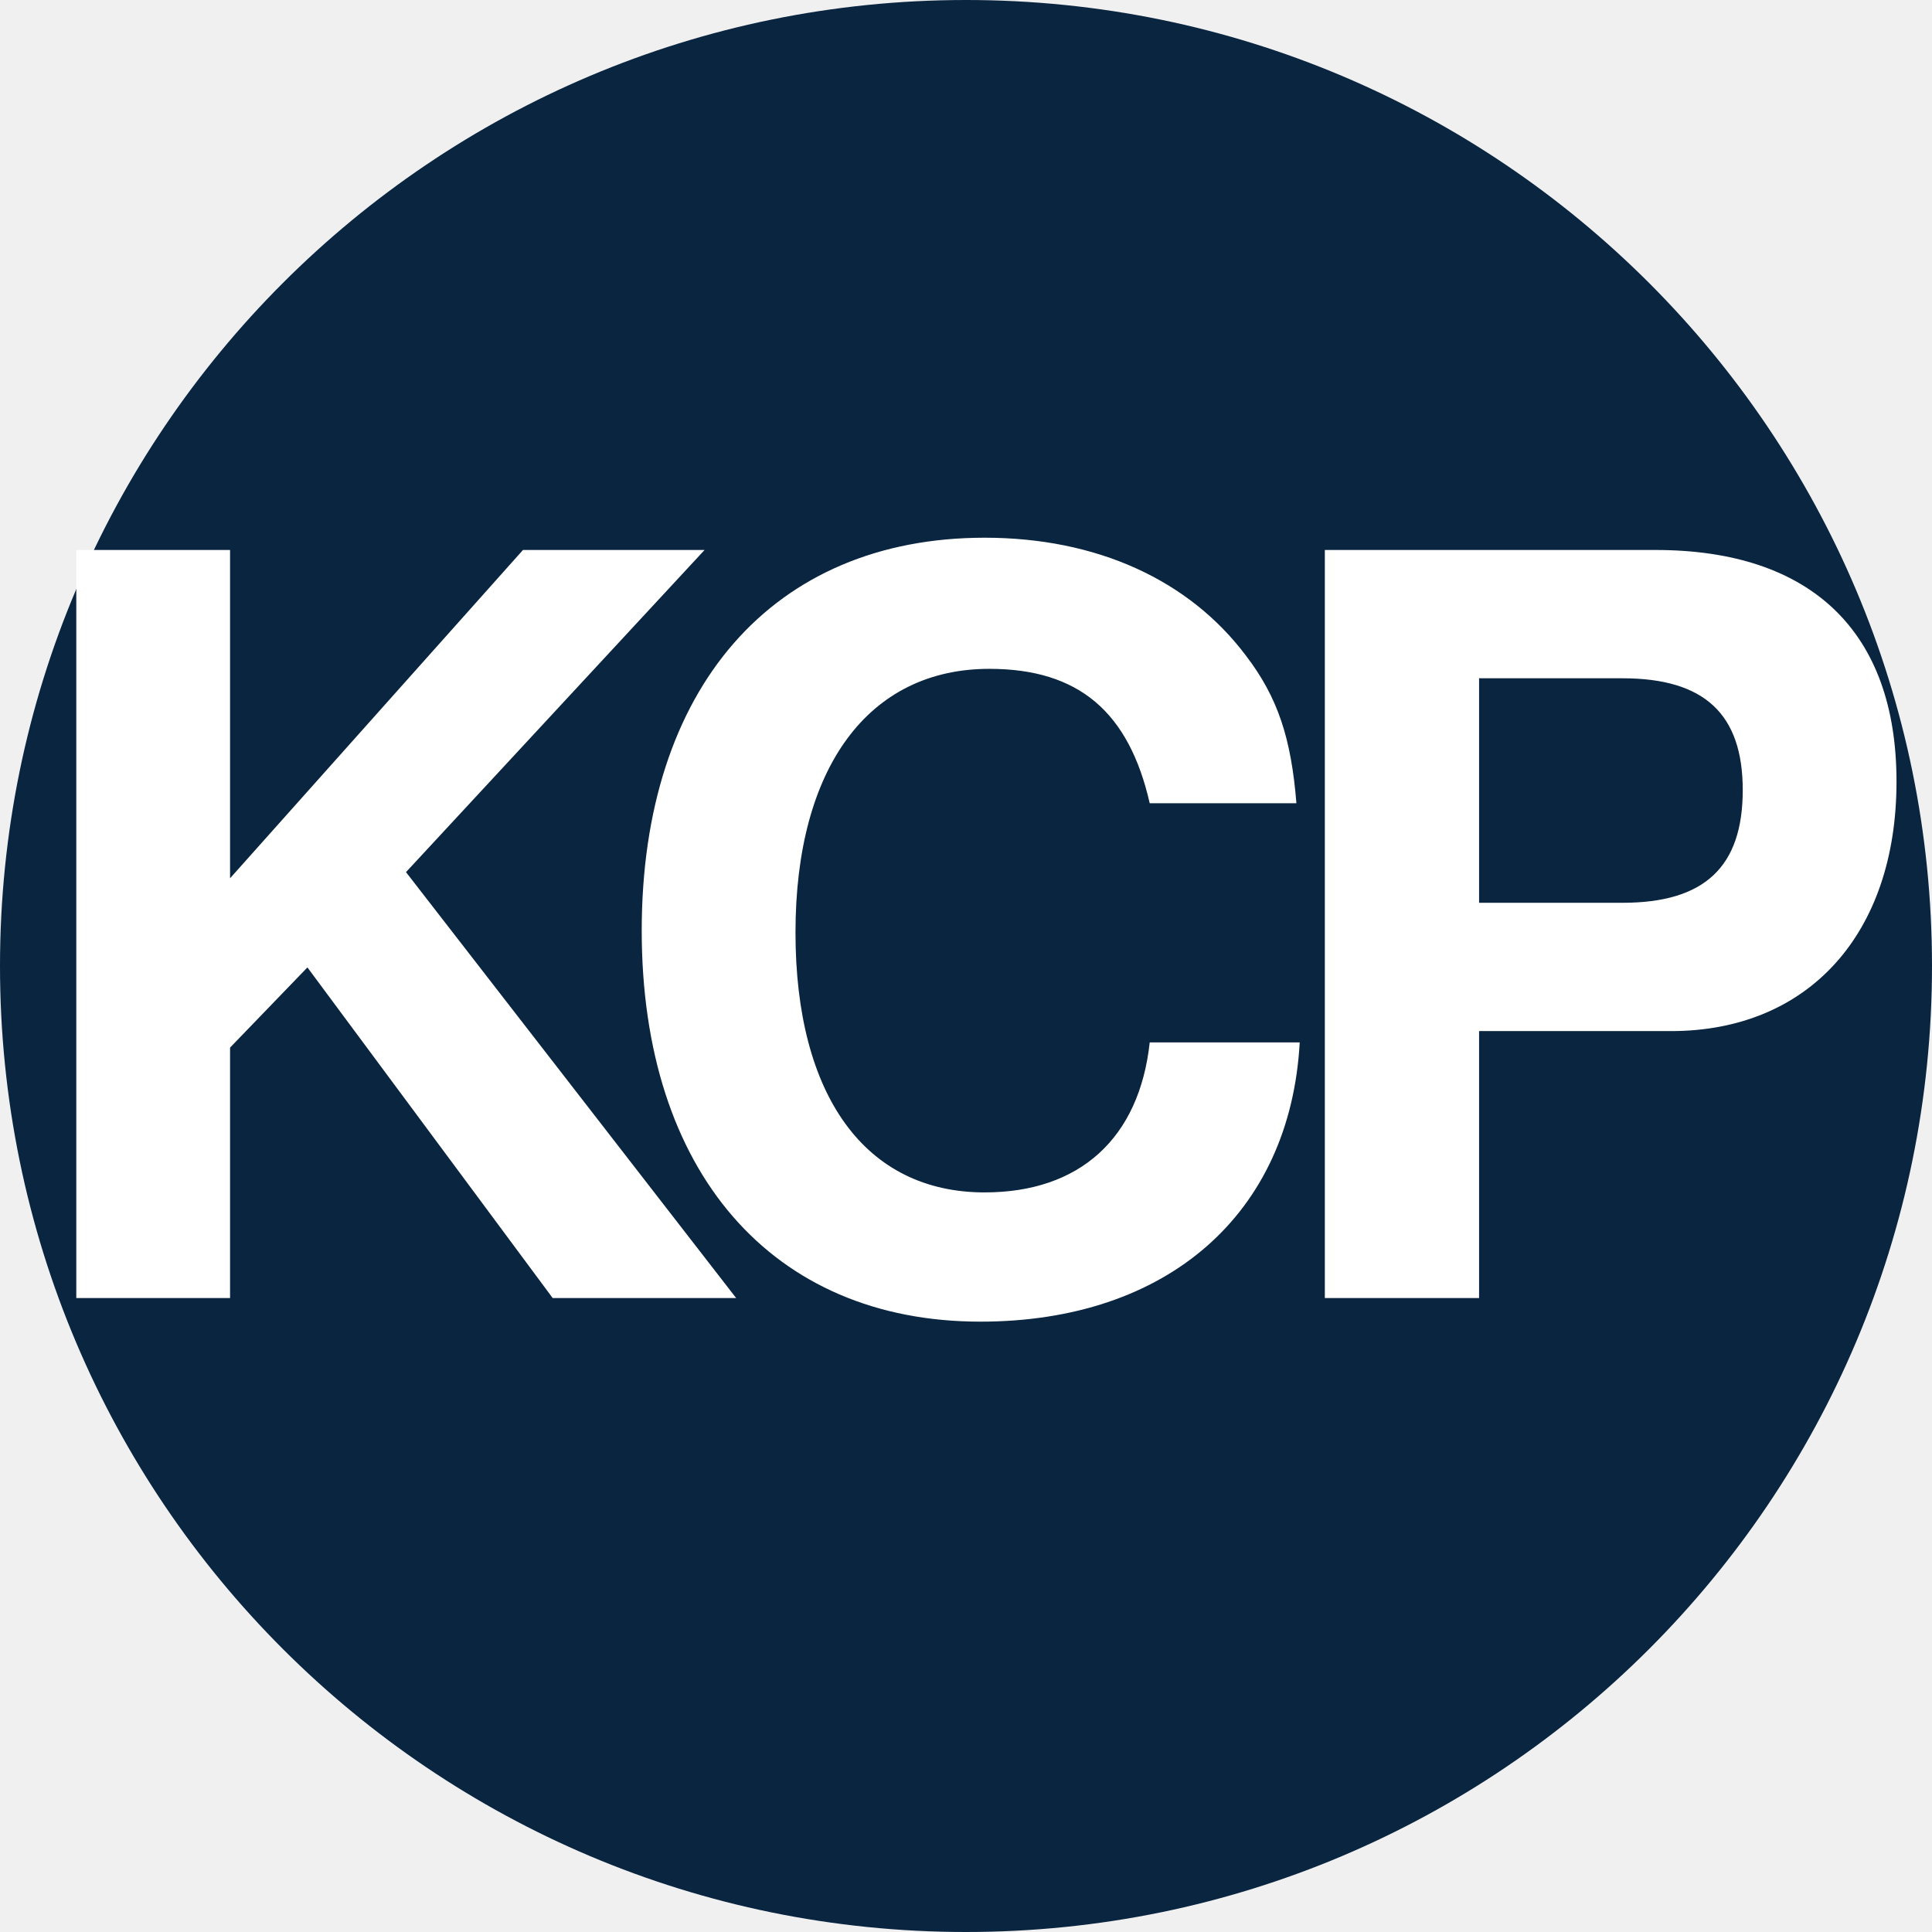
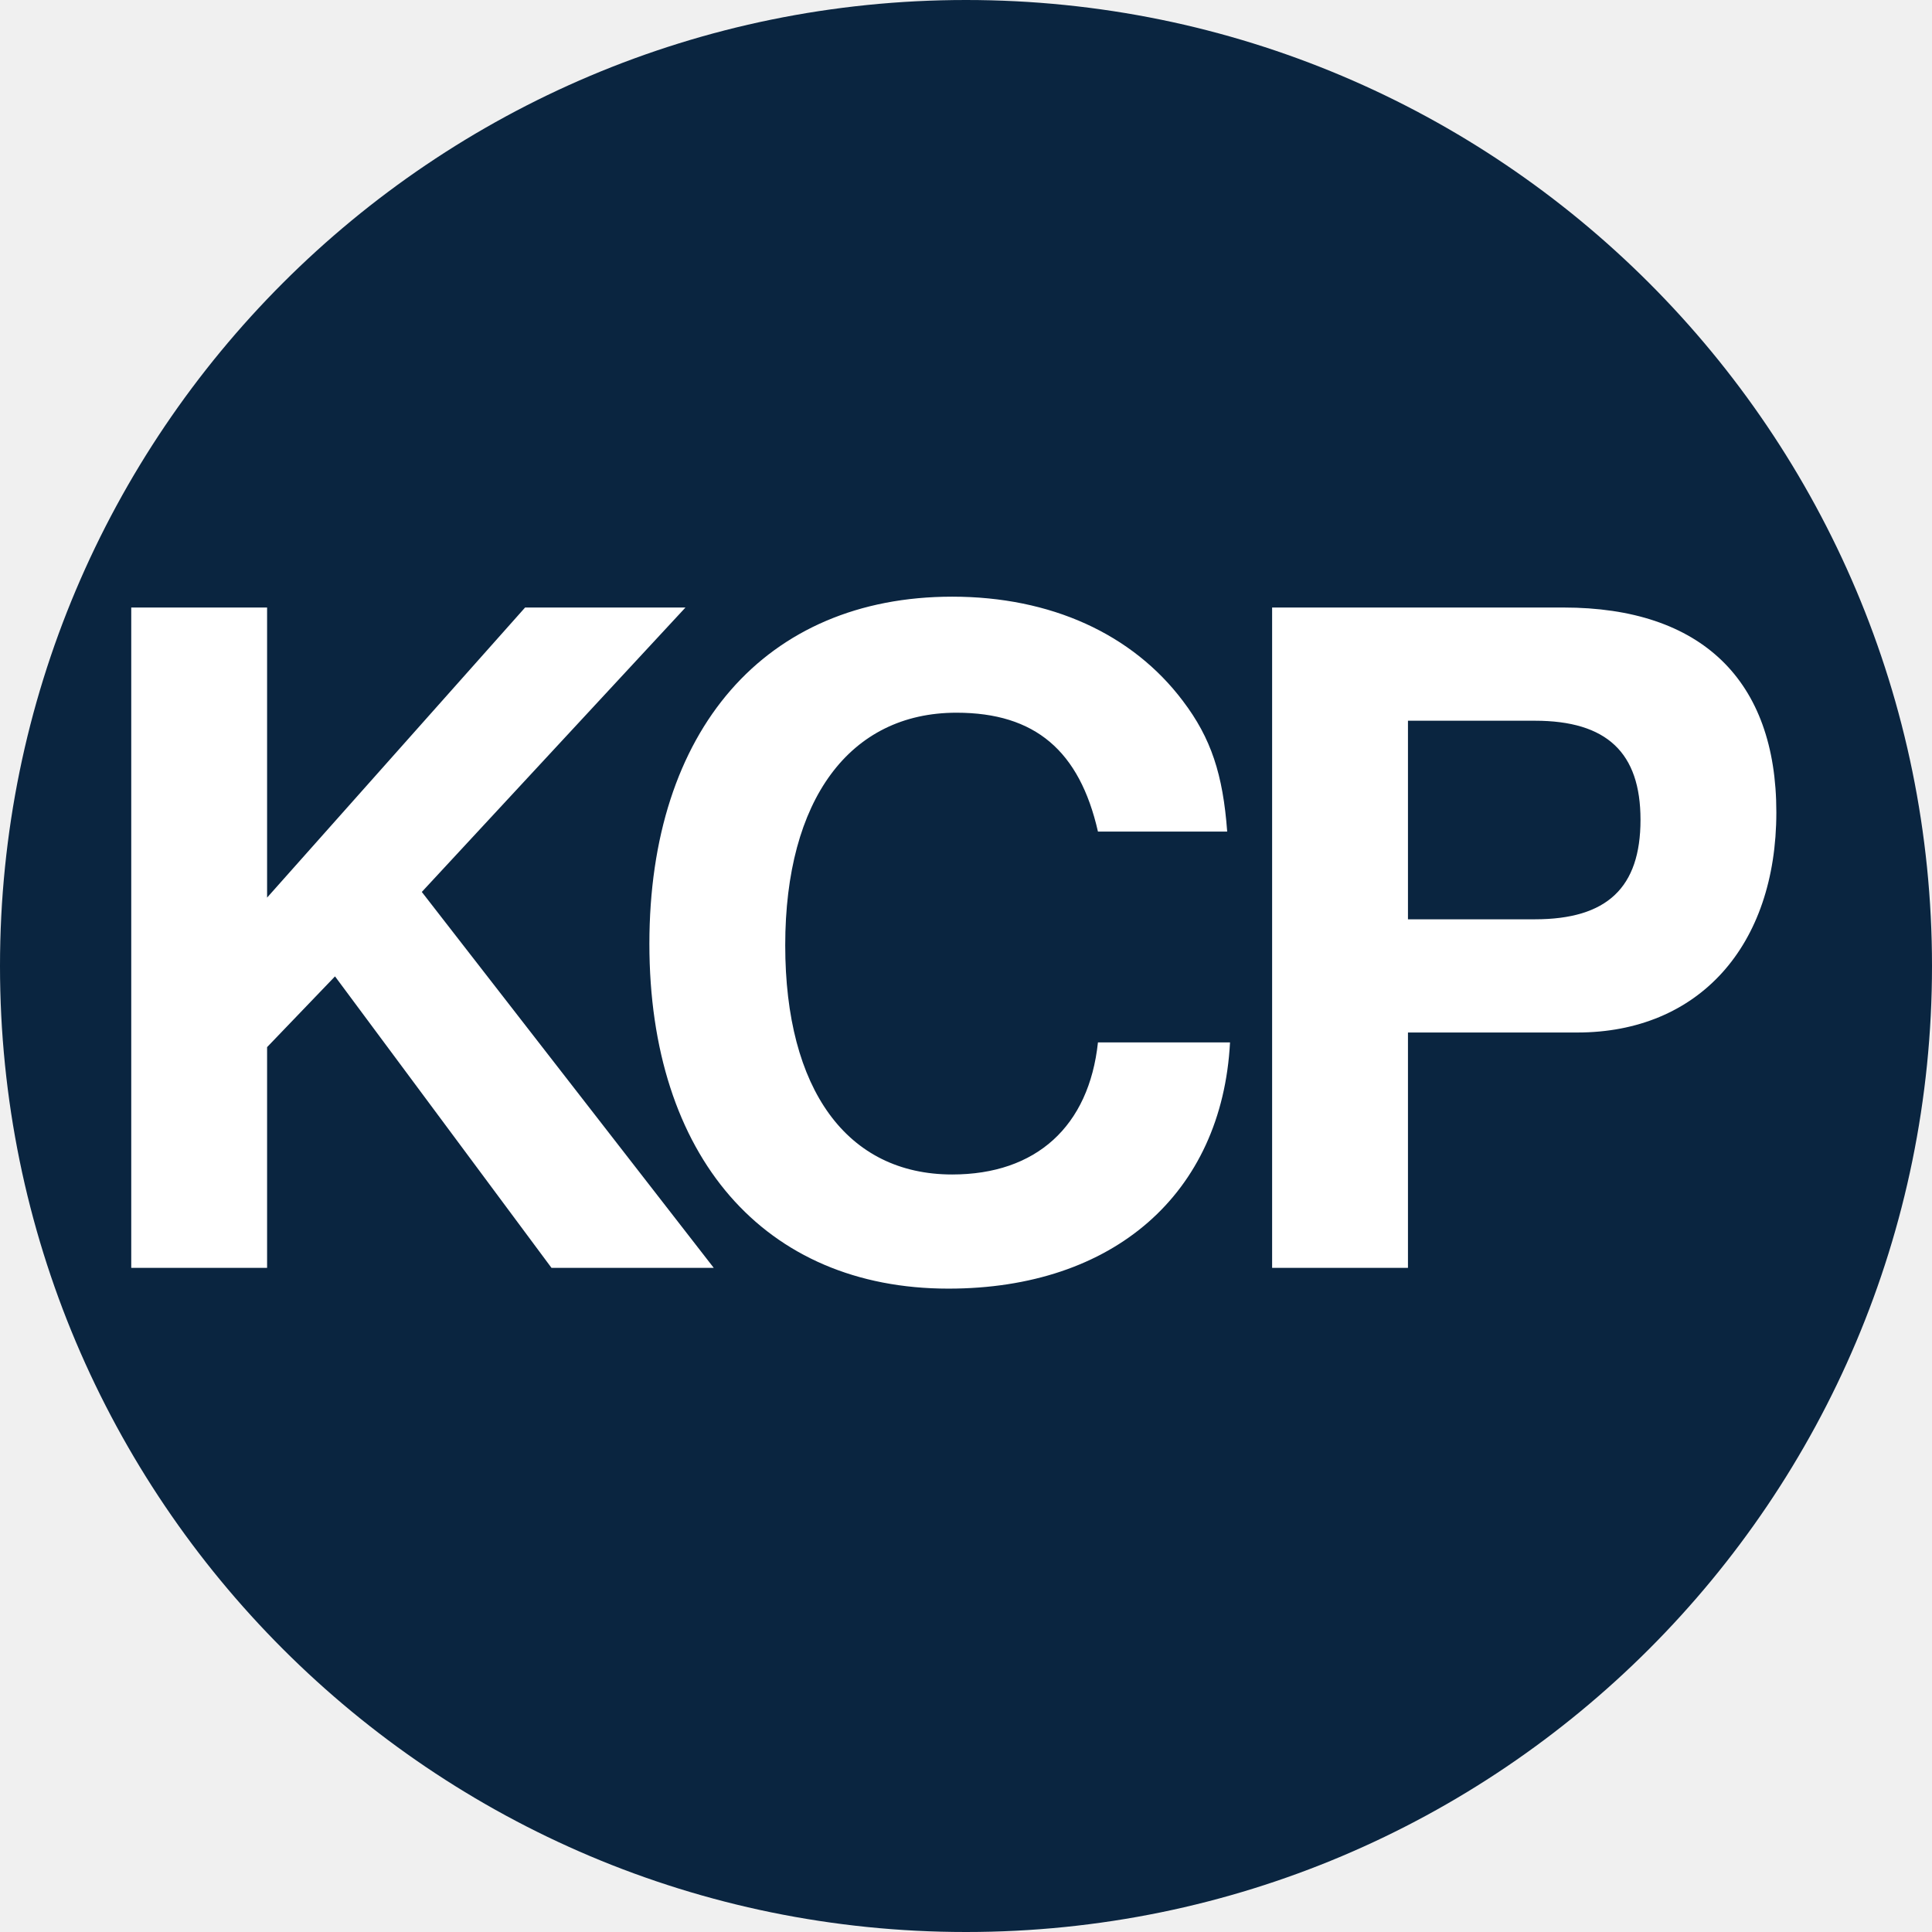
<svg xmlns="http://www.w3.org/2000/svg" viewBox="0 0 64 64">
  <circle cx="32" cy="32" r="32" fill="#0a2540" />
-   <text x="32" y="43" text-anchor="middle" font-family="-apple-system, BlinkMacSystemFont, 'Segoe UI', Helvetica, Arial, sans-serif" font-weight="900" font-size="34" letter-spacing="-3" fill="#ffffff">KCP</text>
+   <text x="31" y="42" text-anchor="middle" font-family="-apple-system, BlinkMacSystemFont, 'Segoe UI', Helvetica, Arial, sans-serif" font-weight="900" font-size="30" letter-spacing="-2" fill="#ffffff">KCP</text>
</svg>
